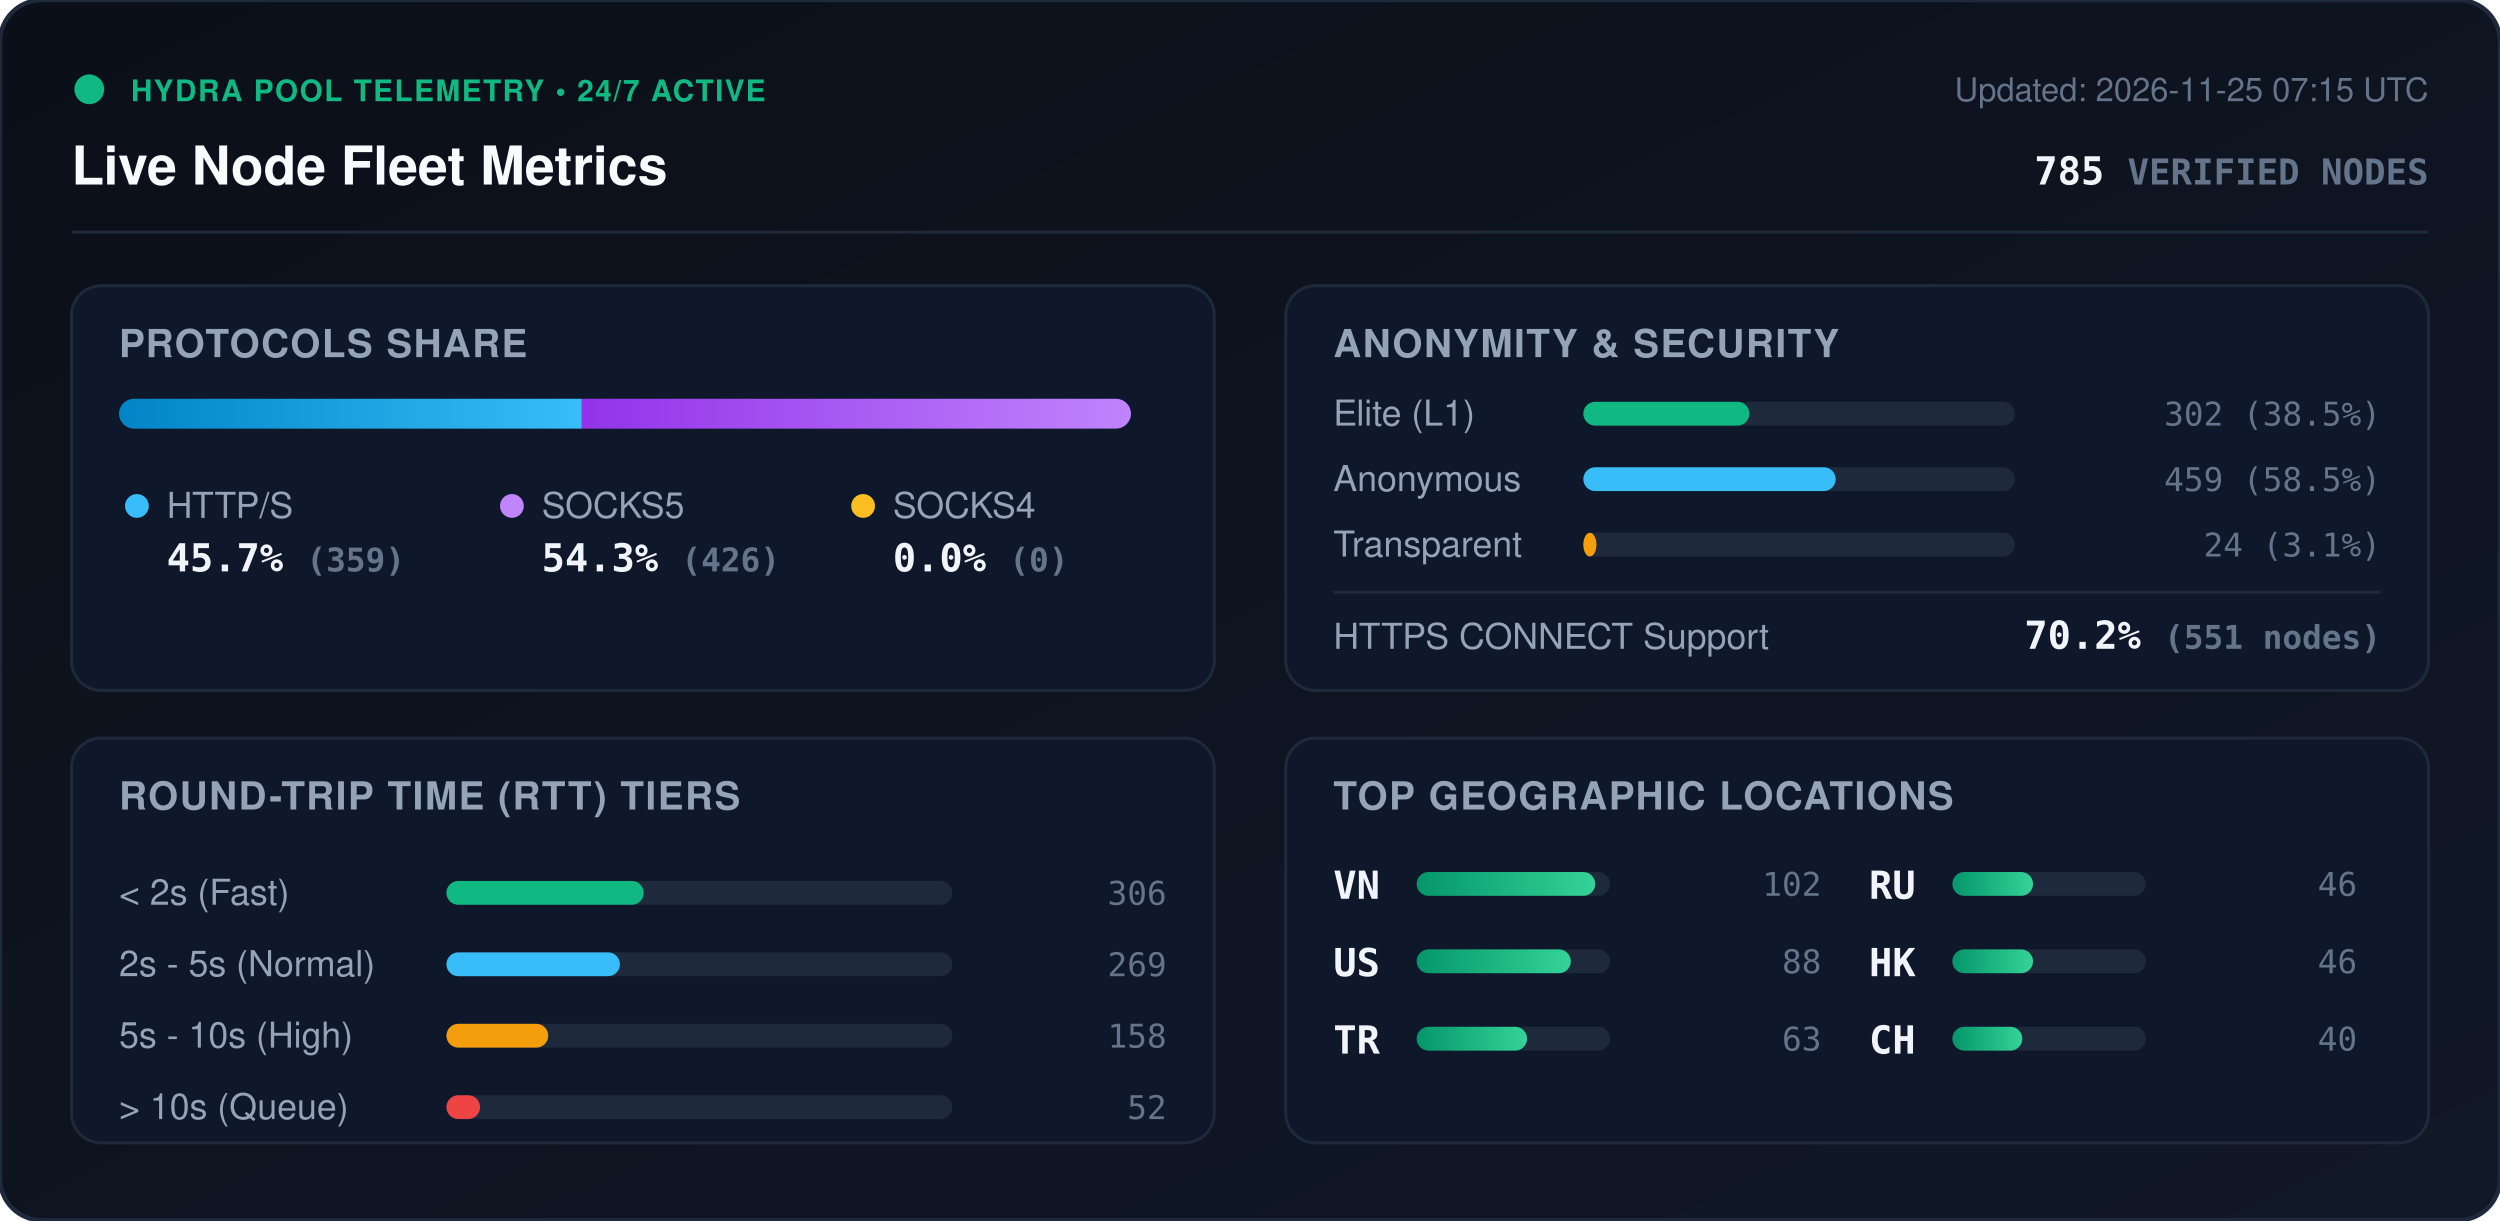
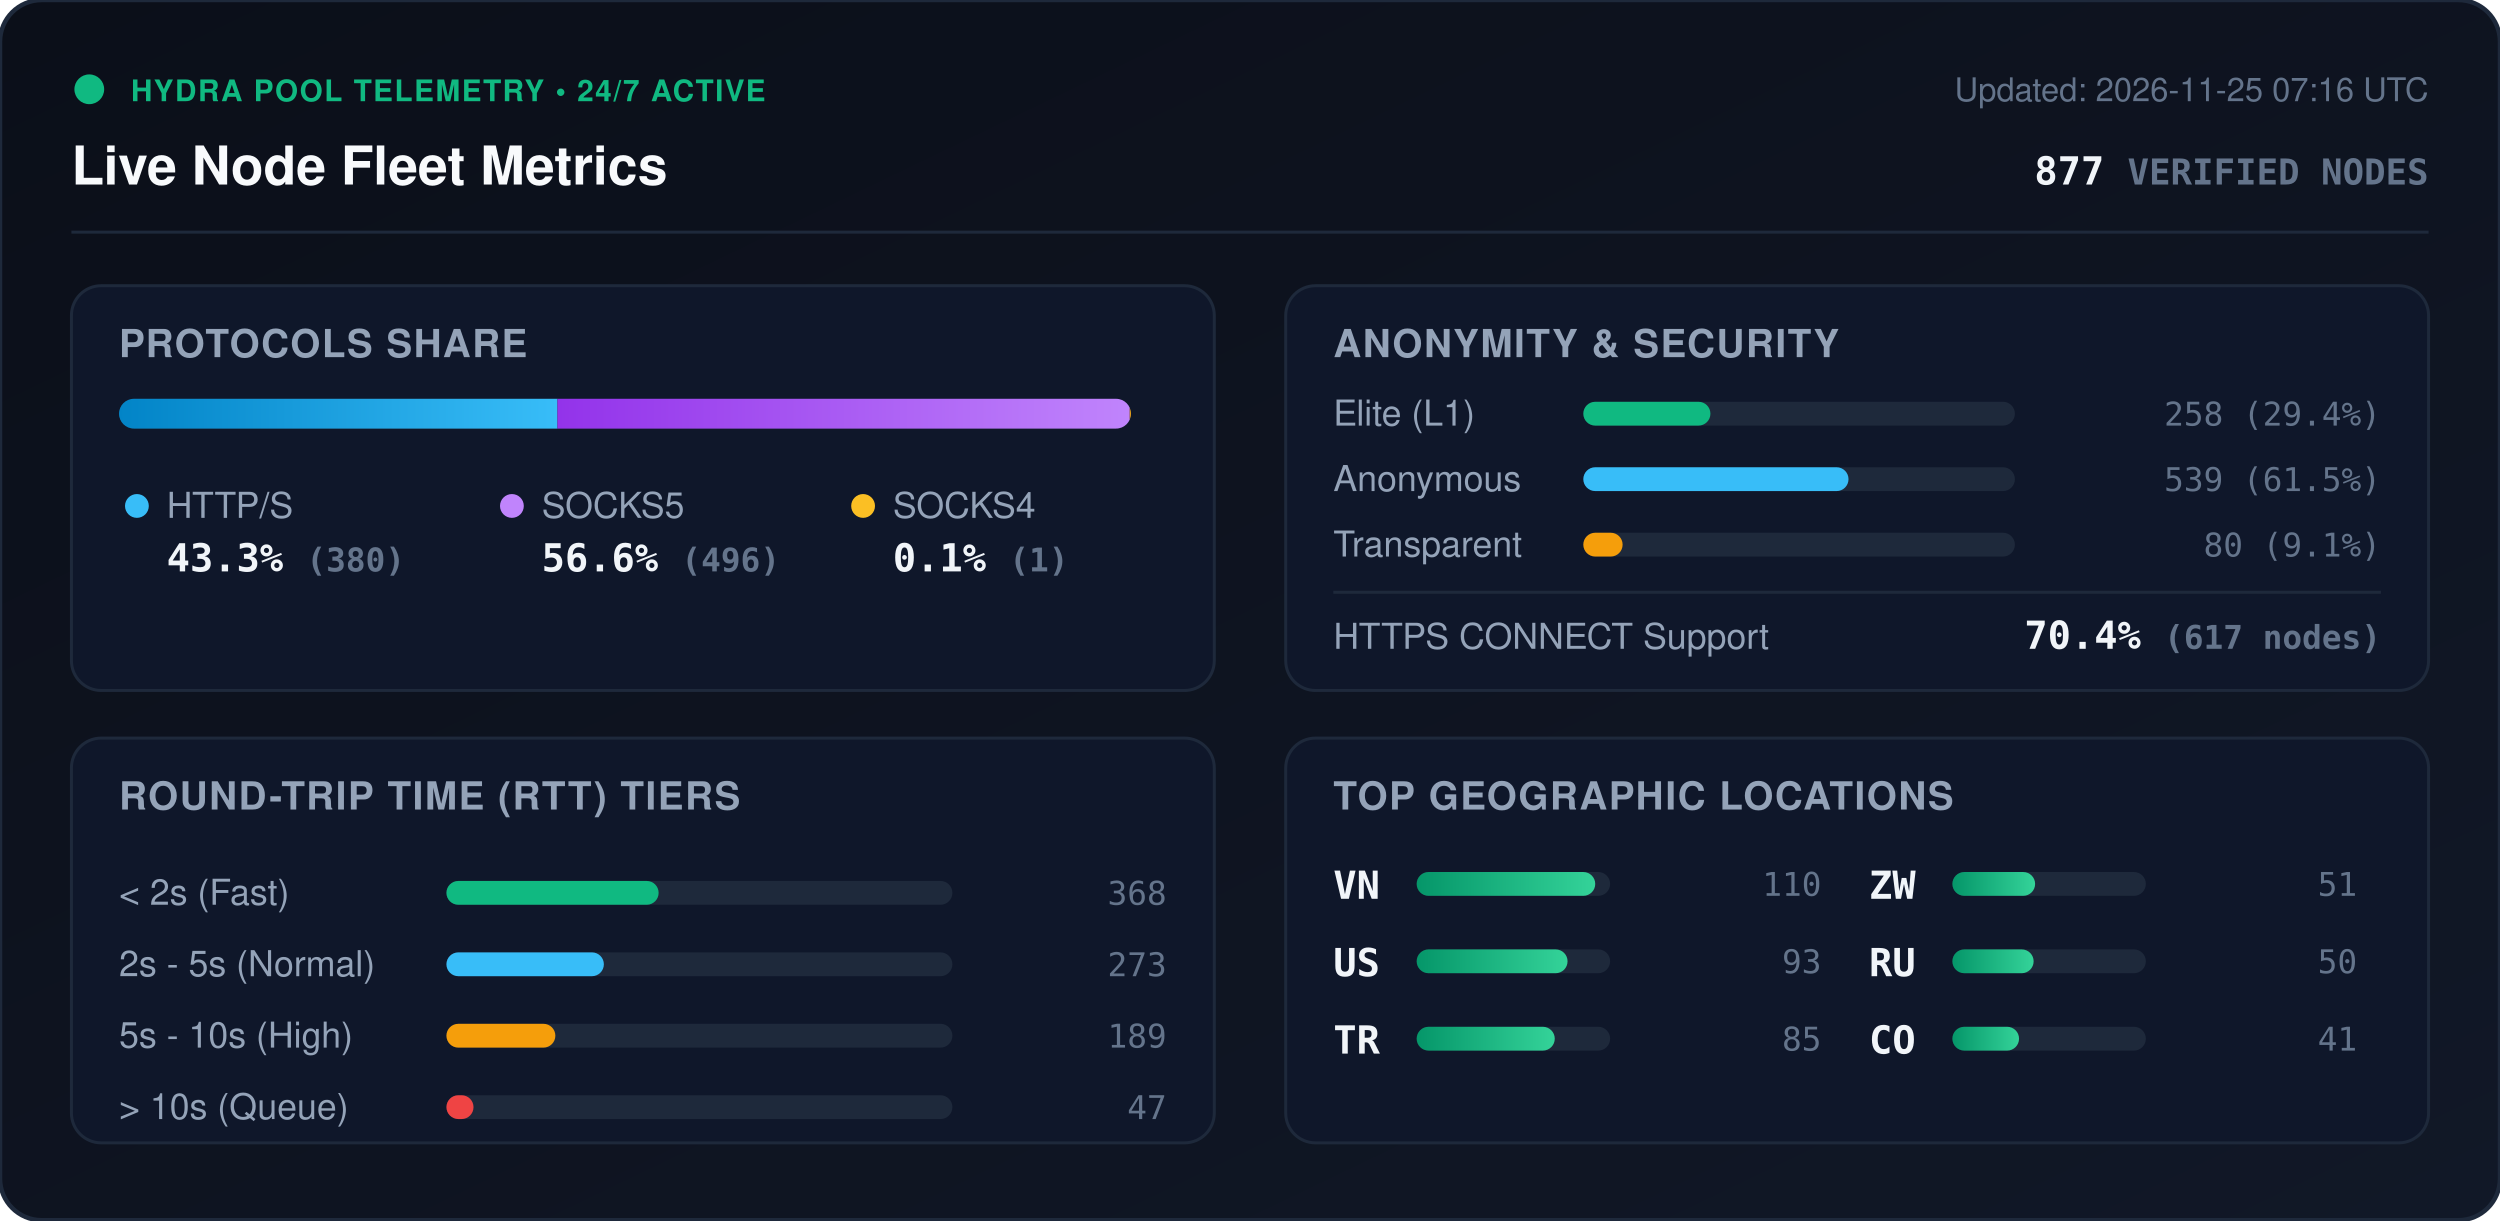
<svg xmlns="http://www.w3.org/2000/svg" viewBox="0 0 840 410" width="840" height="410" style="max-width: 100%; height: auto;">
  <defs>
    <linearGradient id="bg" x1="0%" y1="0%" x2="100%" y2="100%">
      <stop offset="0%" stop-color="#0b0f19" />
      <stop offset="100%" stop-color="#111827" />
    </linearGradient>
    <linearGradient id="bar-http" x1="0%" y1="0%" x2="100%" y2="0%">
      <stop offset="0%" stop-color="#0284c7" />
      <stop offset="100%" stop-color="#38bdf8" />
    </linearGradient>
    <linearGradient id="bar-socks5" x1="0%" y1="0%" x2="100%" y2="0%">
      <stop offset="0%" stop-color="#9333ea" />
      <stop offset="100%" stop-color="#c084fc" />
    </linearGradient>
    <linearGradient id="bar-socks4" x1="0%" y1="0%" x2="100%" y2="0%">
      <stop offset="0%" stop-color="#d97706" />
      <stop offset="100%" stop-color="#fbbf24" />
    </linearGradient>
    <linearGradient id="bar-green" x1="0%" y1="0%" x2="100%" y2="0%">
      <stop offset="0%" stop-color="#059669" />
      <stop offset="100%" stop-color="#34d399" />
    </linearGradient>
    <clipPath id="prog-track-clip">
      <rect width="340.0" height="10" rx="5" />
    </clipPath>
    <style>
      .title { font: 700 18px -apple-system, BlinkMacSystemFont, 'Segoe UI', Helvetica, Arial, sans-serif; fill: #f8fafc; }
      .sub { font: 500 11px -apple-system, BlinkMacSystemFont, 'Segoe UI', Helvetica, Arial, sans-serif; fill: #64748b; }
      .section-hdr { font: 600 13px -apple-system, BlinkMacSystemFont, 'Segoe UI', Helvetica, Arial, sans-serif; fill: #94a3b8; letter-spacing: 0.5px; }
      .metric-val { font: 700 13px -apple-system, BlinkMacSystemFont, 'Segoe UI', Helvetica, Arial, sans-serif; fill: #f1f5f9; }
      .metric-lbl { font: 500 12px -apple-system, BlinkMacSystemFont, 'Segoe UI', Helvetica, Arial, sans-serif; fill: #94a3b8; }
      .badge-txt { font: 700 10px -apple-system, BlinkMacSystemFont, 'Segoe UI', Helvetica, Arial, sans-serif; fill: #10b981; letter-spacing: 0.5px; }
      .mono { font-family: ui-monospace, SFMono-Regular, Menlo, Monaco, Consolas, monospace; }
      .pulse { animation: beacon 2s infinite ease-in-out; }
      @keyframes beacon { 0%, 100% { opacity: 1; } 50% { opacity: 0.35; } }
    </style>
  </defs>
  <rect width="840" height="410" rx="14" fill="url(#bg)" stroke="#1e293b" stroke-width="1.5" />
  <g transform="translate(24, 24)">
    <circle cx="6" cy="6" r="5" fill="#10b981" class="pulse" />
    <text x="20" y="10" class="badge-txt">HYDRA POOL TELEMETRY • 24/7 ACTIVE</text>
    <text x="0" y="38" class="title">Live Node Fleet Metrics</text>
-     <text x="792" y="10" text-anchor="end" class="sub">Updated: 2026-11-25 07:15 UTC</text>
-     <text x="792" y="38" text-anchor="end" class="metric-val mono" fill="#38bdf8">785 <tspan font-size="12" fill="#64748b">VERIFIED NODES</tspan>
+     <text x="792" y="10" text-anchor="end" class="sub">Updated: 2026-11-25 07:16 UTC</text>
+     <text x="792" y="38" text-anchor="end" class="metric-val mono" fill="#38bdf8">877 <tspan font-size="12" fill="#64748b">VERIFIED NODES</tspan>
    </text>
  </g>
  <line x1="24" y1="78" x2="816" y2="78" stroke="#1e293b" stroke-width="1" />
  <g transform="translate(24, 96)">
    <rect width="384" height="136" rx="10" fill="#0f172a" stroke="#1e293b" />
    <text x="16" y="24" class="section-hdr">PROTOCOLS SHARE</text>
    <g transform="translate(16, 38)">
      <rect width="340.0" height="10" rx="5" fill="#1e293b" />
      <g clip-path="url(#prog-track-clip)">
-         <rect x="0" width="155.5" height="10" fill="url(#bar-http)" />
-         <rect x="155.5" width="184.5" height="10" fill="url(#bar-socks5)" />
-         <rect x="340.0" width="0.0" height="10" fill="url(#bar-socks4)" />
+         <rect x="0" width="147.3" height="10" fill="url(#bar-http)" />
+         <rect x="147.3" width="192.3" height="10" fill="url(#bar-socks5)" />
+         <rect x="339.6" width="0.4" height="10" fill="url(#bar-socks4)" />
      </g>
    </g>
    <g transform="translate(16, 68)">
      <circle cx="6" cy="6" r="4" fill="#38bdf8" />
      <text x="16" y="10" class="metric-lbl">HTTP/S</text>
-       <text x="16" y="28" class="metric-val mono">45.7% <tspan font-size="11" fill="#64748b">(359)</tspan>
+       <text x="16" y="28" class="metric-val mono">43.3% <tspan font-size="11" fill="#64748b">(380)</tspan>
      </text>
      <circle cx="132" cy="6" r="4" fill="#c084fc" />
      <text x="142" y="10" class="metric-lbl">SOCKS5</text>
-       <text x="142" y="28" class="metric-val mono">54.3% <tspan font-size="11" fill="#64748b">(426)</tspan>
+       <text x="142" y="28" class="metric-val mono">56.6% <tspan font-size="11" fill="#64748b">(496)</tspan>
      </text>
      <circle cx="250" cy="6" r="4" fill="#fbbf24" />
      <text x="260" y="10" class="metric-lbl">SOCKS4</text>
-       <text x="260" y="28" class="metric-val mono">0.0% <tspan font-size="11" fill="#64748b">(0)</tspan>
+       <text x="260" y="28" class="metric-val mono">0.1% <tspan font-size="11" fill="#64748b">(1)</tspan>
      </text>
    </g>
  </g>
  <g transform="translate(432, 96)">
    <rect width="384" height="136" rx="10" fill="#0f172a" stroke="#1e293b" />
    <text x="16" y="24" class="section-hdr">ANONYMITY &amp; SECURITY</text>
    <text x="16" y="47" class="metric-lbl">Elite (L1)</text>
    <rect x="100" y="39" width="145.0" height="8" rx="4" fill="#1e293b" />
-     <rect x="100" y="39" width="55.8" height="8" rx="4" fill="#10b981" />
-     <text x="368" y="47" text-anchor="end" class="mono sub" fill="#e2e8f0">302 (38.5%)</text>
+     <rect x="100" y="39" width="42.7" height="8" rx="4" fill="#10b981" />
+     <text x="368" y="47" text-anchor="end" class="mono sub" fill="#e2e8f0">258 (29.4%)</text>
    <text x="16" y="69" class="metric-lbl">Anonymous</text>
    <rect x="100" y="61" width="145.0" height="8" rx="4" fill="#1e293b" />
-     <rect x="100" y="61" width="84.8" height="8" rx="4" fill="#38bdf8" />
-     <text x="368" y="69" text-anchor="end" class="mono sub" fill="#e2e8f0">459 (58.5%)</text>
+     <rect x="100" y="61" width="89.1" height="8" rx="4" fill="#38bdf8" />
+     <text x="368" y="69" text-anchor="end" class="mono sub" fill="#e2e8f0">539 (61.5%)</text>
    <text x="16" y="91" class="metric-lbl">Transparent</text>
    <rect x="100" y="83" width="145.0" height="8" rx="4" fill="#1e293b" />
-     <rect x="100" y="83" width="4.4" height="8" rx="4" fill="#f59e0b" />
-     <text x="368" y="91" text-anchor="end" class="mono sub" fill="#e2e8f0">24 (3.1%)</text>
+     <rect x="100" y="83" width="13.2" height="8" rx="4" fill="#f59e0b" />
+     <text x="368" y="91" text-anchor="end" class="mono sub" fill="#e2e8f0">80 (9.1%)</text>
    <line x1="16" y1="103" x2="368" y2="103" stroke="#1e293b" stroke-width="1" />
    <text x="16" y="122" class="metric-lbl">HTTPS CONNECT Support</text>
-     <text x="368" y="122" text-anchor="end" class="metric-val mono" fill="#34d399">70.2% <tspan font-size="11" fill="#64748b">(551 nodes)</tspan>
+     <text x="368" y="122" text-anchor="end" class="metric-val mono" fill="#34d399">70.4% <tspan font-size="11" fill="#64748b">(617 nodes)</tspan>
    </text>
  </g>
  <g transform="translate(24, 248)">
    <rect width="384" height="136" rx="10" fill="#0f172a" stroke="#1e293b" />
    <text x="16" y="24" class="section-hdr">ROUND-TRIP TIME (RTT) TIERS</text>
    <g transform="translate(16, 42)">
      <text x="0" y="14" class="metric-lbl">&lt; 2s (Fast)</text>
      <rect x="110" y="6" width="170" height="8" rx="4" fill="#1e293b" />
-       <rect x="110" y="6" width="66.3" height="8" rx="4" fill="#10b981" />
-       <text x="352" y="14" text-anchor="end" class="mono sub">306</text>
+       <rect x="110" y="6" width="71.3" height="8" rx="4" fill="#10b981" />
+       <text x="352" y="14" text-anchor="end" class="mono sub">368</text>
      <text x="0" y="38" class="metric-lbl">2s - 5s (Normal)</text>
      <rect x="110" y="30" width="170" height="8" rx="4" fill="#1e293b" />
-       <rect x="110" y="30" width="58.3" height="8" rx="4" fill="#38bdf8" />
-       <text x="352" y="38" text-anchor="end" class="mono sub">269</text>
+       <rect x="110" y="30" width="52.9" height="8" rx="4" fill="#38bdf8" />
+       <text x="352" y="38" text-anchor="end" class="mono sub">273</text>
      <text x="0" y="62" class="metric-lbl">5s - 10s (High)</text>
      <rect x="110" y="54" width="170" height="8" rx="4" fill="#1e293b" />
-       <rect x="110" y="54" width="34.2" height="8" rx="4" fill="#f59e0b" />
-       <text x="352" y="62" text-anchor="end" class="mono sub">158</text>
+       <rect x="110" y="54" width="36.6" height="8" rx="4" fill="#f59e0b" />
+       <text x="352" y="62" text-anchor="end" class="mono sub">189</text>
      <text x="0" y="86" class="metric-lbl">&gt; 10s (Queue)</text>
      <rect x="110" y="78" width="170" height="8" rx="4" fill="#1e293b" />
-       <rect x="110" y="78" width="11.3" height="8" rx="4" fill="#ef4444" />
-       <text x="352" y="86" text-anchor="end" class="mono sub">52</text>
+       <rect x="110" y="78" width="9.1" height="8" rx="4" fill="#ef4444" />
+       <text x="352" y="86" text-anchor="end" class="mono sub">47</text>
    </g>
  </g>
  <g transform="translate(432, 248)">
    <rect width="384" height="136" rx="10" fill="#0f172a" stroke="#1e293b" />
    <text x="16" y="24" class="section-hdr">TOP GEOGRAPHIC LOCATIONS</text>
    <g transform="translate(16, 42)">
      <g transform="translate(0, 0)">
        <text x="0" y="12" class="mono metric-val" font-size="12">VN</text>
        <rect x="28" y="3" width="65" height="8" rx="4" fill="#1e293b" />
        <rect x="28" y="3" width="60.0" height="8" rx="4" fill="url(#bar-green)" />
-         <text x="164" y="11" text-anchor="end" class="mono sub">102</text>
+         <text x="164" y="11" text-anchor="end" class="mono sub">110</text>
      </g>
      <g transform="translate(0, 26)">
        <text x="0" y="12" class="mono metric-val" font-size="12">US</text>
        <rect x="28" y="3" width="65" height="8" rx="4" fill="#1e293b" />
-         <rect x="28" y="3" width="51.8" height="8" rx="4" fill="url(#bar-green)" />
-         <text x="164" y="11" text-anchor="end" class="mono sub">88</text>
+         <rect x="28" y="3" width="50.7" height="8" rx="4" fill="url(#bar-green)" />
+         <text x="164" y="11" text-anchor="end" class="mono sub">93</text>
      </g>
      <g transform="translate(0, 52)">
        <text x="0" y="12" class="mono metric-val" font-size="12">TR</text>
        <rect x="28" y="3" width="65" height="8" rx="4" fill="#1e293b" />
-         <rect x="28" y="3" width="37.1" height="8" rx="4" fill="url(#bar-green)" />
-         <text x="164" y="11" text-anchor="end" class="mono sub">63</text>
+         <rect x="28" y="3" width="46.4" height="8" rx="4" fill="url(#bar-green)" />
+         <text x="164" y="11" text-anchor="end" class="mono sub">85</text>
      </g>
      <g transform="translate(180, 0)">
+         <text x="0" y="12" class="mono metric-val" font-size="12">ZW</text>
+         <rect x="28" y="3" width="65" height="8" rx="4" fill="#1e293b" />
+         <rect x="28" y="3" width="27.8" height="8" rx="4" fill="url(#bar-green)" />
+         <text x="164" y="11" text-anchor="end" class="mono sub">51</text>
+       </g>
+       <g transform="translate(180, 26)">
        <text x="0" y="12" class="mono metric-val" font-size="12">RU</text>
        <rect x="28" y="3" width="65" height="8" rx="4" fill="#1e293b" />
-         <rect x="28" y="3" width="27.1" height="8" rx="4" fill="url(#bar-green)" />
-         <text x="164" y="11" text-anchor="end" class="mono sub">46</text>
-       </g>
-       <g transform="translate(180, 26)">
-         <text x="0" y="12" class="mono metric-val" font-size="12">HK</text>
-         <rect x="28" y="3" width="65" height="8" rx="4" fill="#1e293b" />
-         <rect x="28" y="3" width="27.1" height="8" rx="4" fill="url(#bar-green)" />
-         <text x="164" y="11" text-anchor="end" class="mono sub">46</text>
+         <rect x="28" y="3" width="27.3" height="8" rx="4" fill="url(#bar-green)" />
+         <text x="164" y="11" text-anchor="end" class="mono sub">50</text>
      </g>
      <g transform="translate(180, 52)">
-         <text x="0" y="12" class="mono metric-val" font-size="12">CH</text>
+         <text x="0" y="12" class="mono metric-val" font-size="12">CO</text>
        <rect x="28" y="3" width="65" height="8" rx="4" fill="#1e293b" />
-         <rect x="28" y="3" width="23.5" height="8" rx="4" fill="url(#bar-green)" />
-         <text x="164" y="11" text-anchor="end" class="mono sub">40</text>
+         <rect x="28" y="3" width="22.4" height="8" rx="4" fill="url(#bar-green)" />
+         <text x="164" y="11" text-anchor="end" class="mono sub">41</text>
      </g>
    </g>
  </g>
</svg>
